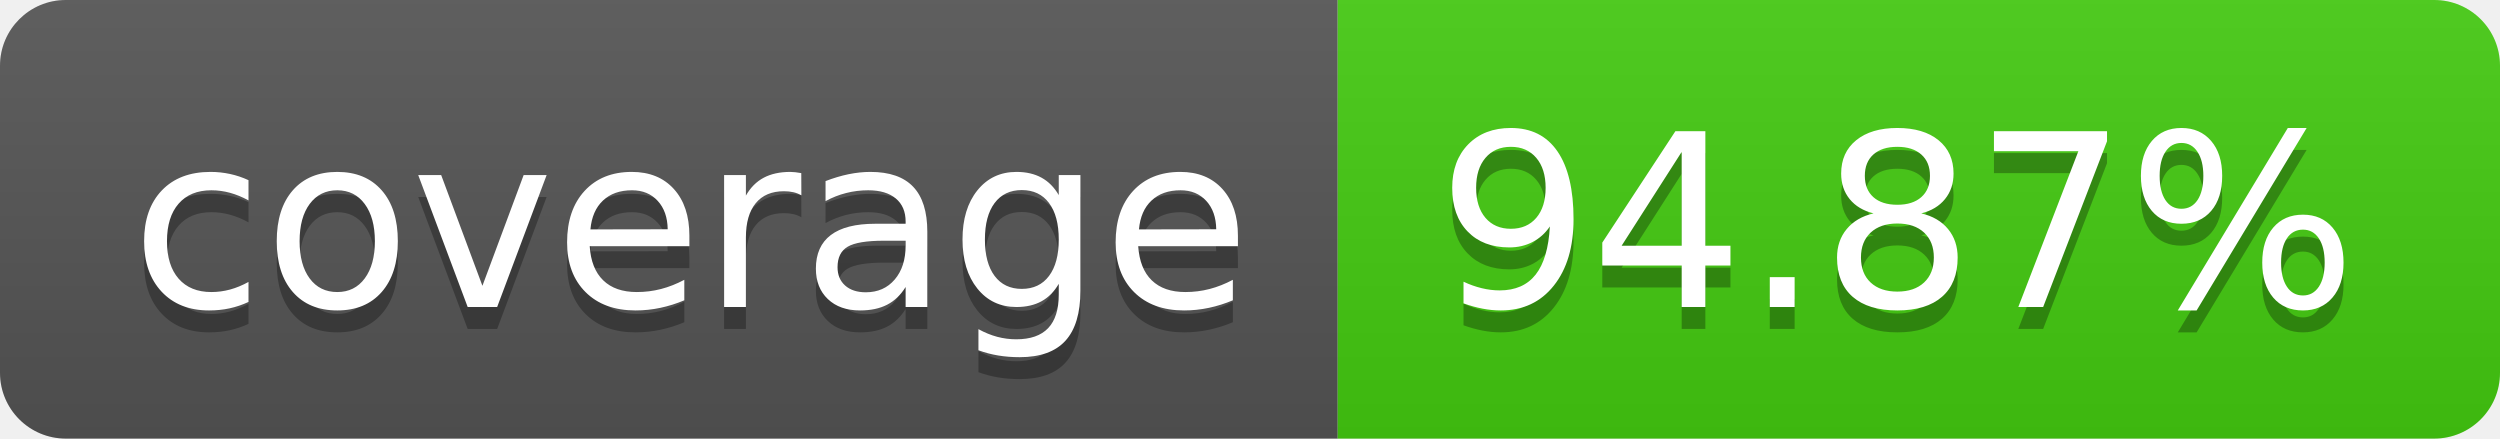
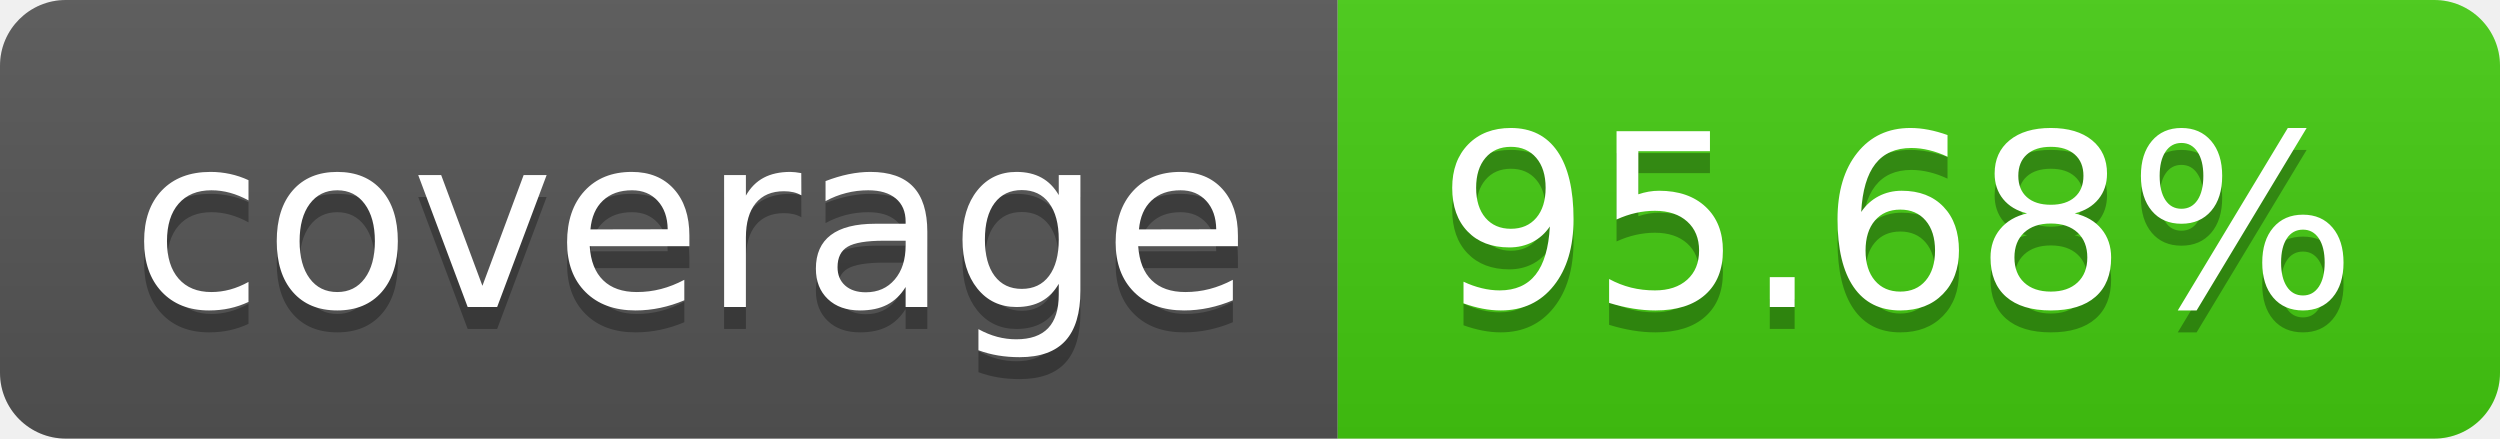
- <svg xmlns="http://www.w3.org/2000/svg" width="114" height="20" role="img" aria-label="coverage: 94.87%">
+ <svg xmlns="http://www.w3.org/2000/svg" width="114" height="20" role="img" aria-label="coverage: 95.68%">
  <linearGradient id="s" x2="0" y2="100%">
    <stop offset="0" stop-color="#bbb" stop-opacity=".1" />
    <stop offset="1" stop-opacity=".1" />
  </linearGradient>
  <clipPath id="r">
    <rect width="114" height="20" rx="3" fill="#fff" />
  </clipPath>
  <g clip-path="url(#r)">
    <rect width="61" height="20" fill="#555" />
    <rect x="61" width="53" height="20" fill="#4c1" />
    <rect width="114" height="20" fill="url(#s)" />
  </g>
  <g fill="#fff" text-anchor="middle" font-family="Verdana,Geneva,DejaVu Sans,sans-serif" text-rendering="geometricPrecision" font-size="110">
    <text aria-hidden="true" x="315" y="150" fill="#010101" fill-opacity=".3" transform="scale(.1)" textLength="510">coverage</text>
    <text x="315" y="140" transform="scale(.1)" fill="#fff" textLength="510">coverage</text>
-     <text aria-hidden="true" x="865" y="150" fill="#010101" fill-opacity=".3" transform="scale(.1)" textLength="430">94.87%</text>
-     <text x="865" y="140" transform="scale(.1)" fill="#fff" textLength="430">94.87%</text>
+     <text aria-hidden="true" x="865" y="150" fill="#010101" fill-opacity=".3" transform="scale(.1)" textLength="430">95.68%</text>
+     <text x="865" y="140" transform="scale(.1)" fill="#fff" textLength="430">95.68%</text>
  </g>
</svg>
